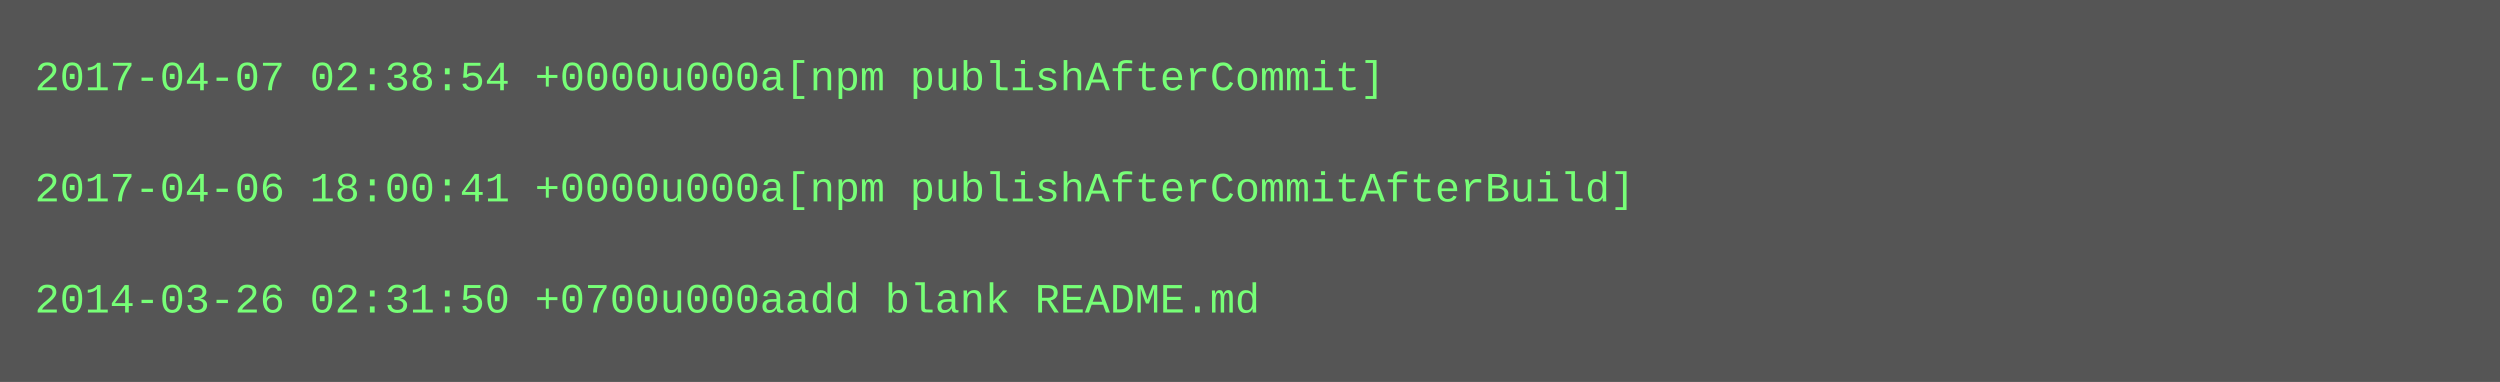
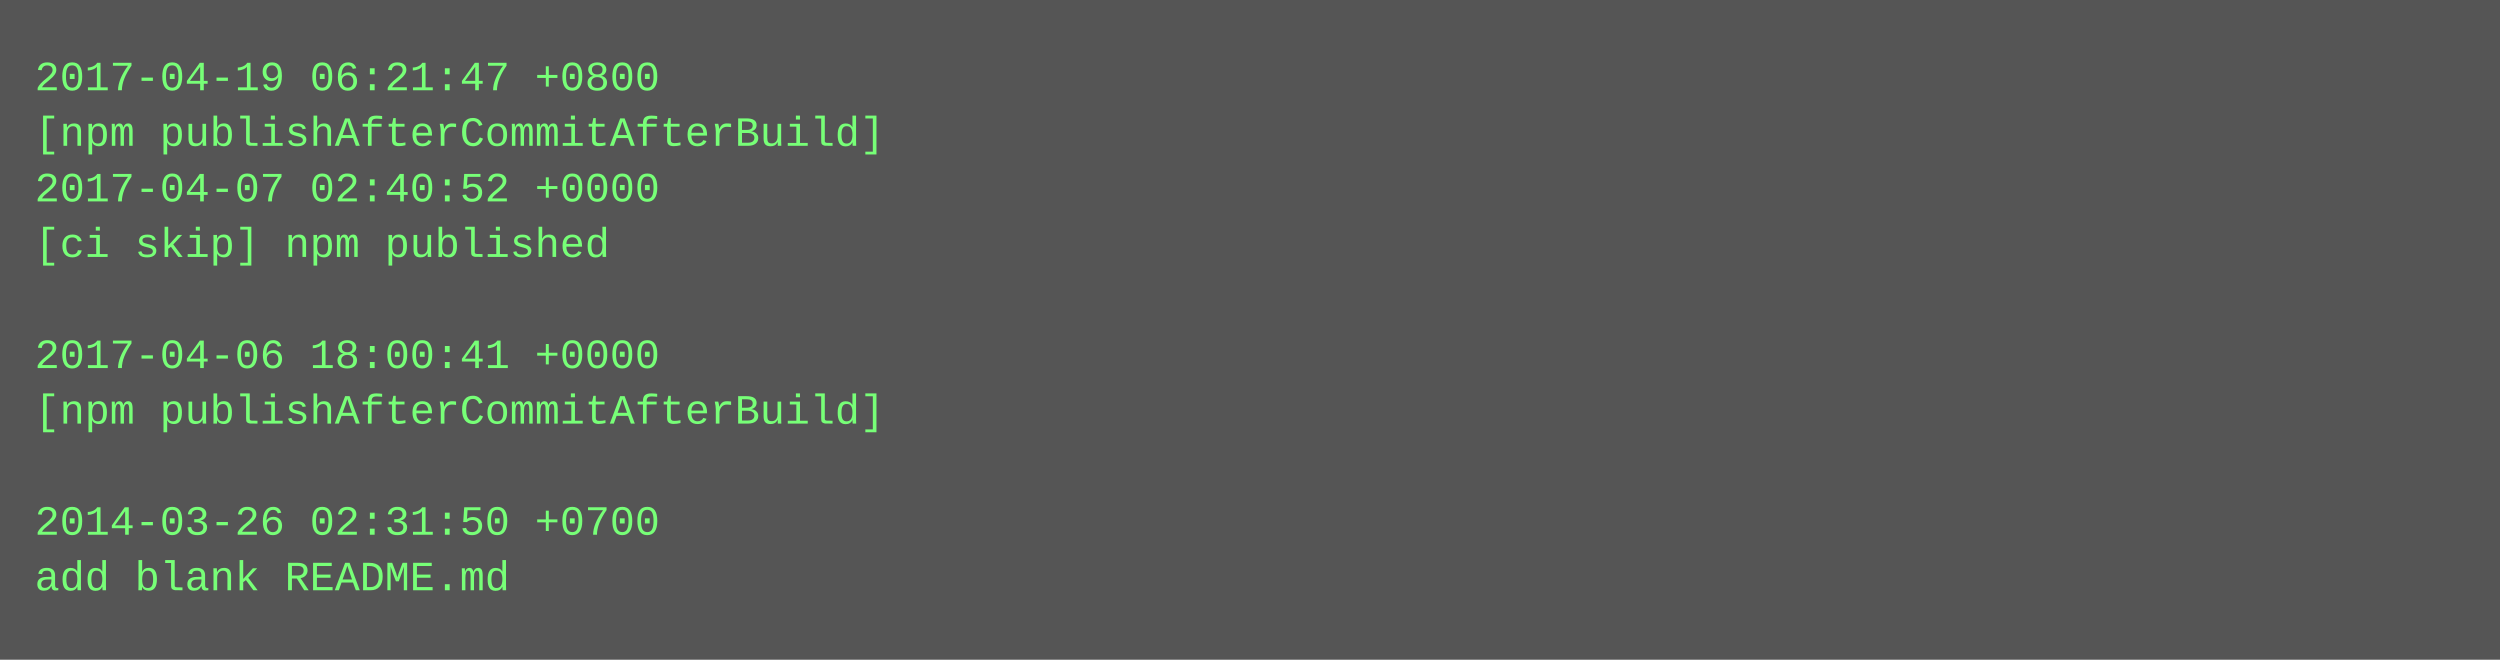
- <svg xmlns="http://www.w3.org/2000/svg" height="110" width="720">
-   <rect height="110" fill="#555" width="720" />
+ <svg xmlns="http://www.w3.org/2000/svg" height="190" width="720">
+   <rect height="190" fill="#555" width="720" />
  <text fill="#7f7" font-family="Courier New" font-size="12" xml:space="preserve">
-     <tspan x="10" y="26">2017-04-07 02:38:54 +0000u000a[npm publishAfterCommit]</tspan>
-     <tspan x="10" y="42" />
-     <tspan x="10" y="58">2017-04-06 18:00:41 +0000u000a[npm publishAfterCommitAfterBuild]</tspan>
-     <tspan x="10" y="74" />
-     <tspan x="10" y="90">2014-03-26 02:31:50 +0700u000aadd blank README.md</tspan>
+     <tspan x="10" y="26">2017-04-19 06:21:47 +0800</tspan>
+     <tspan x="10" y="42">[npm publishAfterCommitAfterBuild]</tspan>
+     <tspan x="10" y="58">2017-04-07 02:40:52 +0000</tspan>
+     <tspan x="10" y="74">[ci skip] npm published</tspan>
+     <tspan x="10" y="90" />
+     <tspan x="10" y="106">2017-04-06 18:00:41 +0000</tspan>
+     <tspan x="10" y="122">[npm publishAfterCommitAfterBuild]</tspan>
+     <tspan x="10" y="138" />
+     <tspan x="10" y="154">2014-03-26 02:31:50 +0700</tspan>
+     <tspan x="10" y="170">add blank README.md</tspan>
  </text>
</svg>
